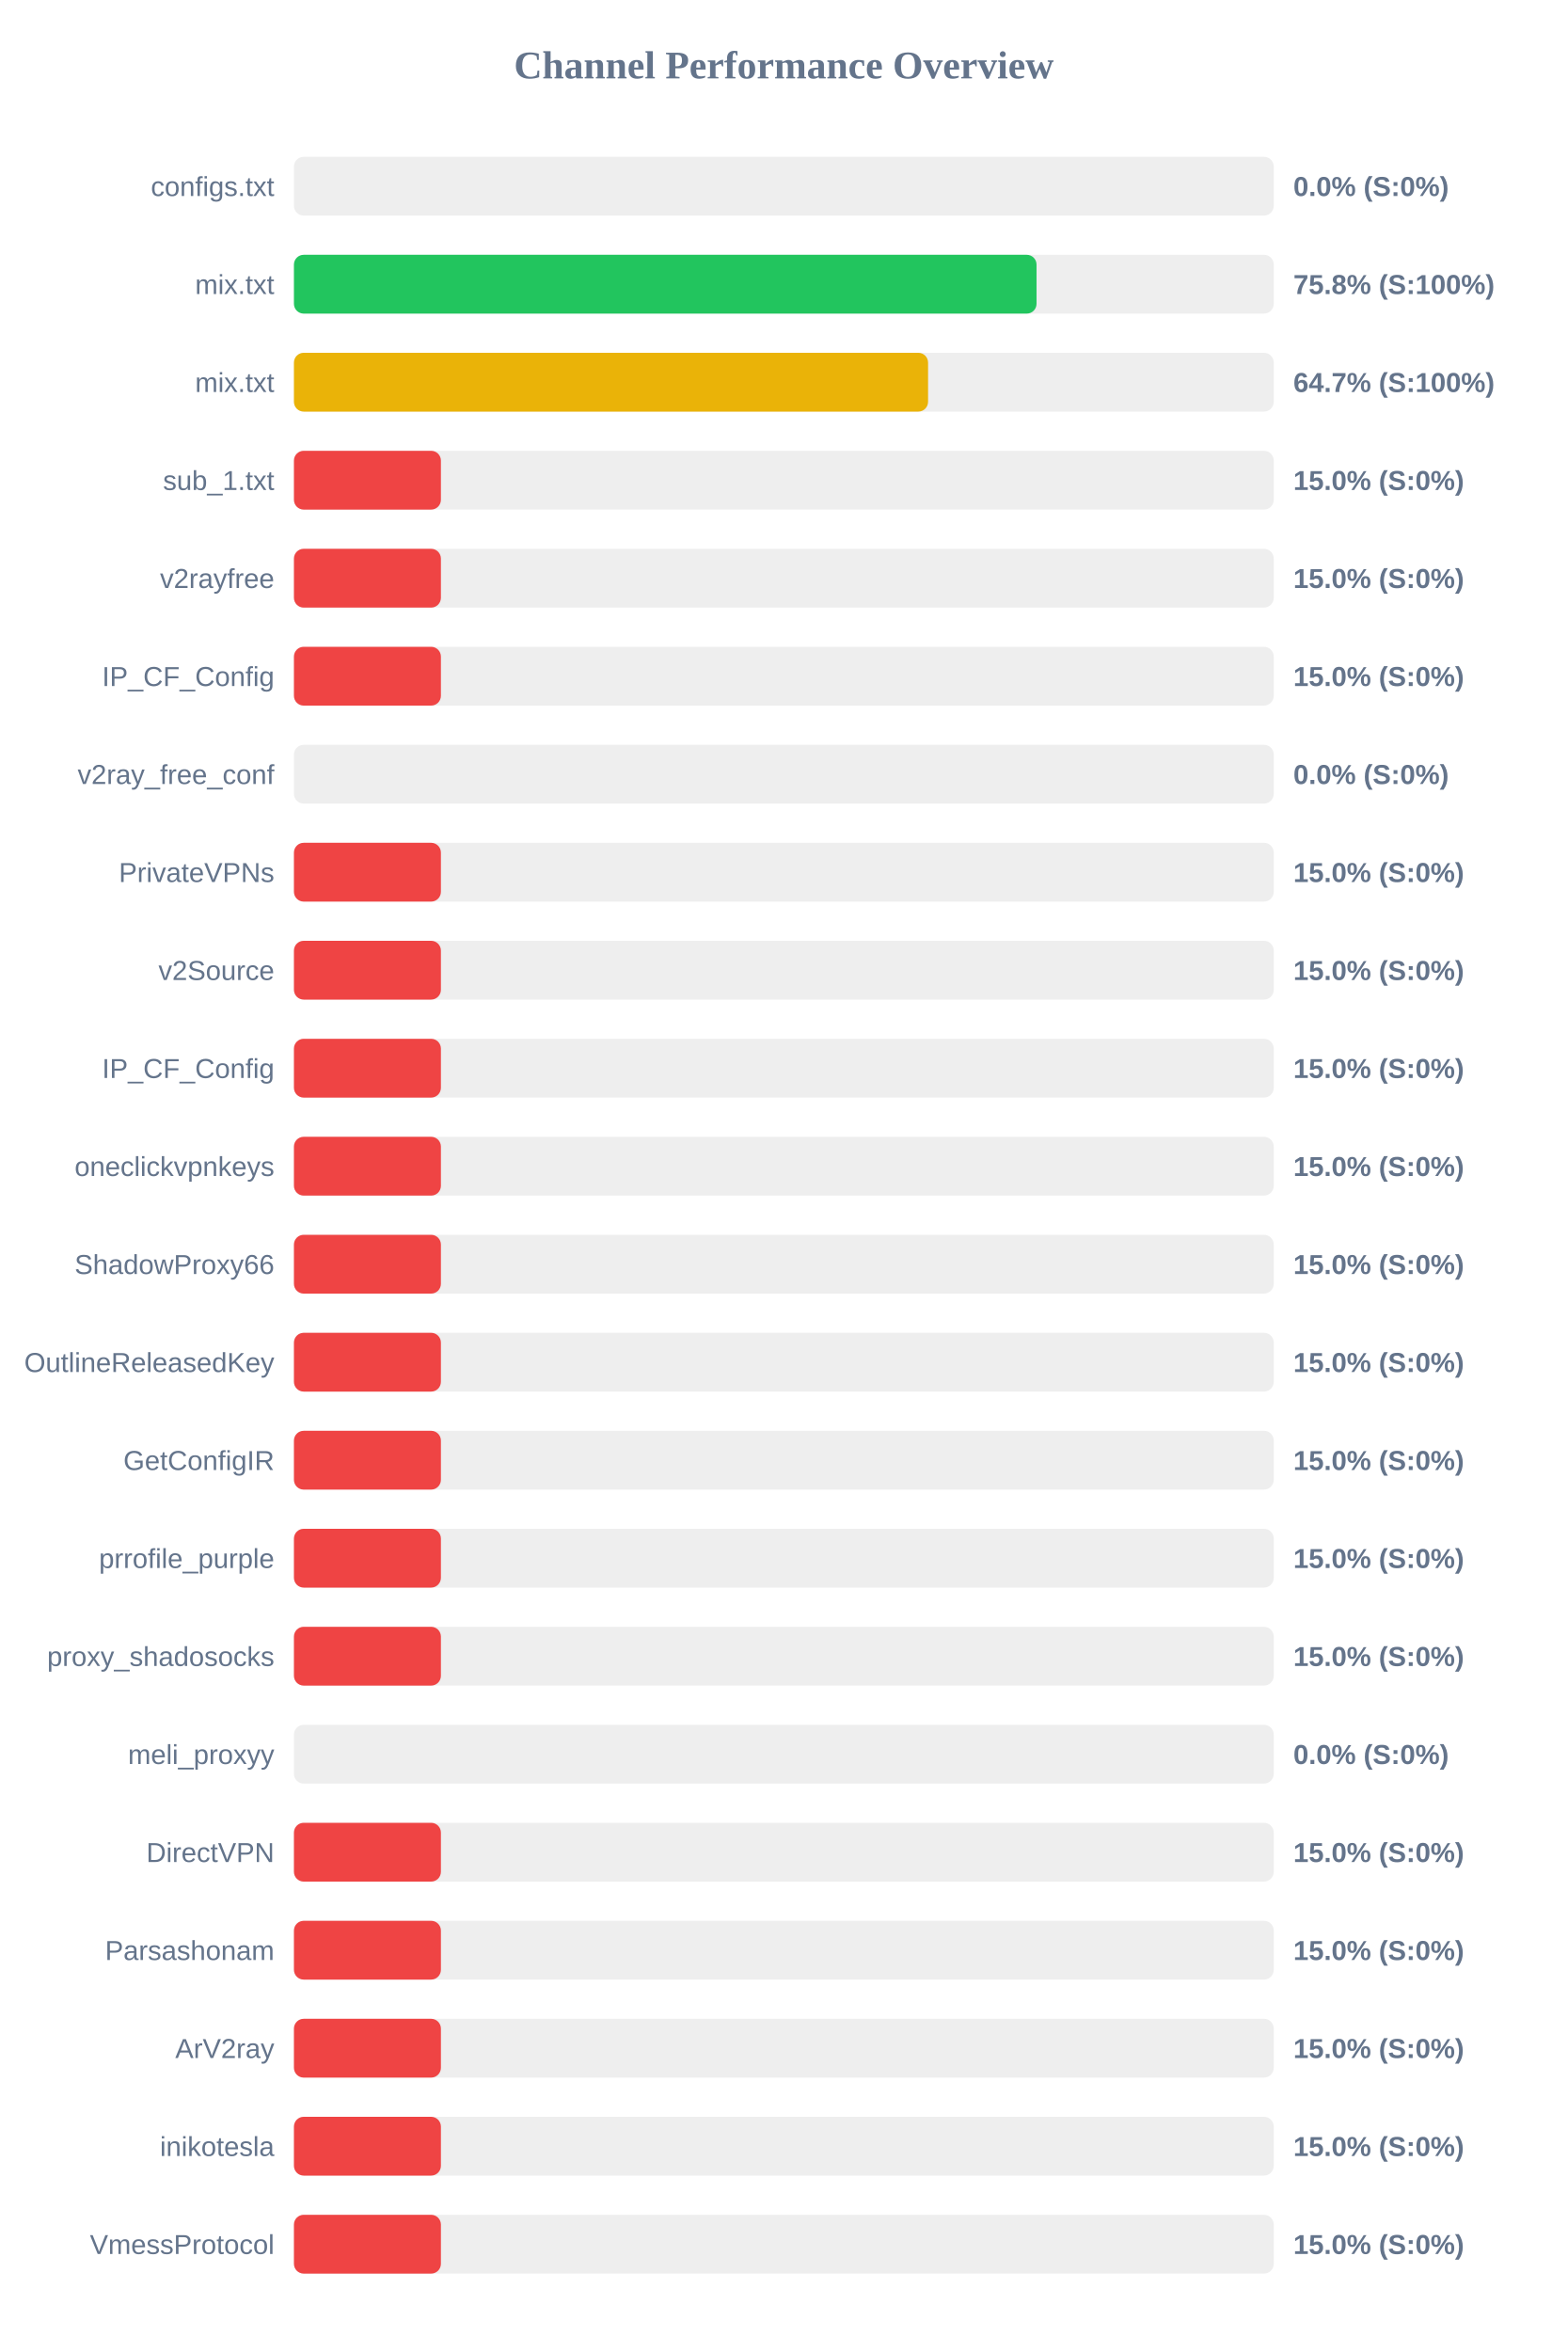
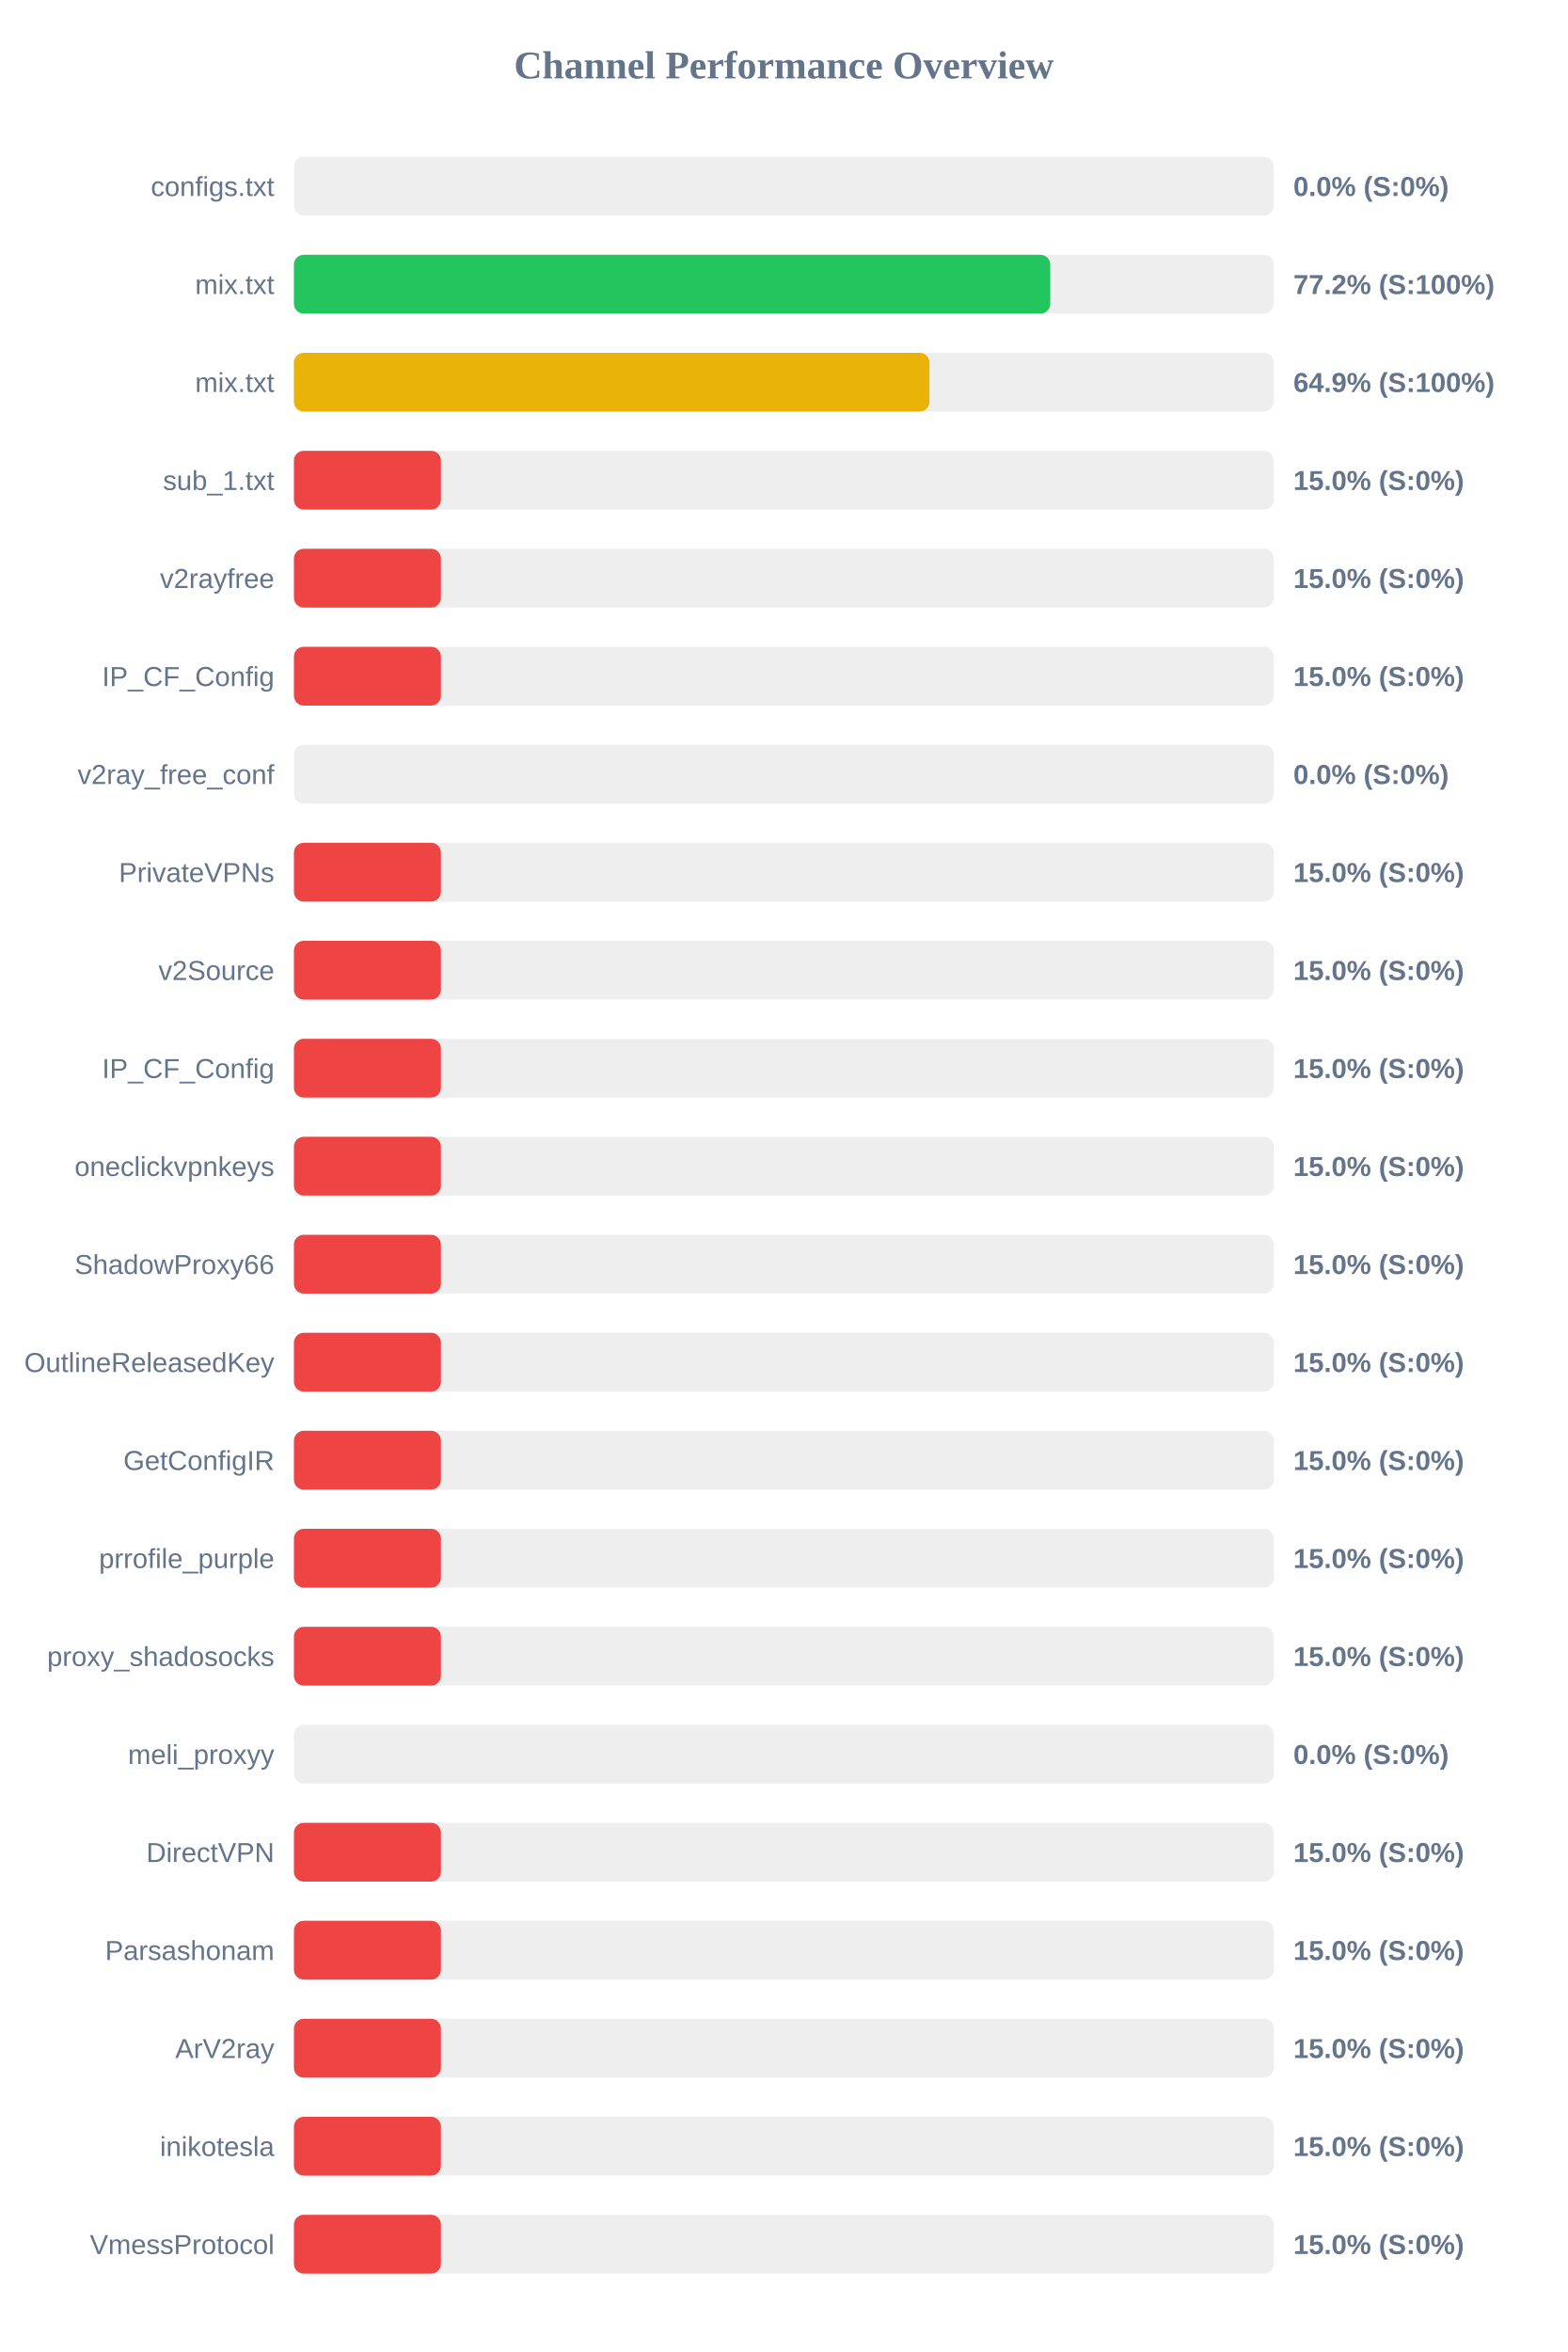
<svg xmlns="http://www.w3.org/2000/svg" width="800" height="1200" version="1.1">
  <style>
        .row { font: 14px Arial; fill: #64748b; }
        .score { font: bold 14px Arial; fill: #64748b; }
    </style>
  <text x="400" y="40" text-anchor="middle" font-size="20px" font-weight="bold" fill="#64748b">Channel Performance Overview</text>
  <rect x="150" y="80" width="500" height="30" fill="#eee" rx="5" />
  <rect x="150" y="80" width="0.0" height="30" fill="#ef4444" rx="5" />
  <text x="140" y="100" text-anchor="end" class="row">configs.txt</text>
  <text x="660" y="100" text-anchor="start" class="score">0.0% (S:0%)</text>
  <rect x="150" y="130" width="500" height="30" fill="#eee" rx="5" />
-   <rect x="150" y="130" width="378.95" height="30" fill="#22c55e" rx="5" />
+   <rect x="150" y="130" width="385.95" height="30" fill="#22c55e" rx="5" />
  <text x="140" y="150" text-anchor="end" class="row">mix.txt</text>
-   <text x="660" y="150" text-anchor="start" class="score">75.8% (S:100%)</text>
+   <text x="660" y="150" text-anchor="start" class="score">77.2% (S:100%)</text>
  <rect x="150" y="180" width="500" height="30" fill="#eee" rx="5" />
-   <rect x="150" y="180" width="323.6" height="30" fill="#eab308" rx="5" />
+   <rect x="150" y="180" width="324.3" height="30" fill="#eab308" rx="5" />
  <text x="140" y="200" text-anchor="end" class="row">mix.txt</text>
-   <text x="660" y="200" text-anchor="start" class="score">64.7% (S:100%)</text>
+   <text x="660" y="200" text-anchor="start" class="score">64.9% (S:100%)</text>
  <rect x="150" y="230" width="500" height="30" fill="#eee" rx="5" />
  <rect x="150" y="230" width="75.0" height="30" fill="#ef4444" rx="5" />
  <text x="140" y="250" text-anchor="end" class="row">sub_1.txt</text>
  <text x="660" y="250" text-anchor="start" class="score">15.0% (S:0%)</text>
  <rect x="150" y="280" width="500" height="30" fill="#eee" rx="5" />
  <rect x="150" y="280" width="75.0" height="30" fill="#ef4444" rx="5" />
  <text x="140" y="300" text-anchor="end" class="row">v2rayfree</text>
  <text x="660" y="300" text-anchor="start" class="score">15.0% (S:0%)</text>
  <rect x="150" y="330" width="500" height="30" fill="#eee" rx="5" />
  <rect x="150" y="330" width="75.0" height="30" fill="#ef4444" rx="5" />
  <text x="140" y="350" text-anchor="end" class="row">IP_CF_Config</text>
  <text x="660" y="350" text-anchor="start" class="score">15.0% (S:0%)</text>
  <rect x="150" y="380" width="500" height="30" fill="#eee" rx="5" />
  <rect x="150" y="380" width="0.0" height="30" fill="#ef4444" rx="5" />
  <text x="140" y="400" text-anchor="end" class="row">v2ray_free_conf</text>
  <text x="660" y="400" text-anchor="start" class="score">0.0% (S:0%)</text>
  <rect x="150" y="430" width="500" height="30" fill="#eee" rx="5" />
  <rect x="150" y="430" width="75.0" height="30" fill="#ef4444" rx="5" />
  <text x="140" y="450" text-anchor="end" class="row">PrivateVPNs</text>
  <text x="660" y="450" text-anchor="start" class="score">15.0% (S:0%)</text>
  <rect x="150" y="480" width="500" height="30" fill="#eee" rx="5" />
  <rect x="150" y="480" width="75.0" height="30" fill="#ef4444" rx="5" />
  <text x="140" y="500" text-anchor="end" class="row">v2Source</text>
  <text x="660" y="500" text-anchor="start" class="score">15.0% (S:0%)</text>
  <rect x="150" y="530" width="500" height="30" fill="#eee" rx="5" />
  <rect x="150" y="530" width="75.0" height="30" fill="#ef4444" rx="5" />
  <text x="140" y="550" text-anchor="end" class="row">IP_CF_Config</text>
  <text x="660" y="550" text-anchor="start" class="score">15.0% (S:0%)</text>
  <rect x="150" y="580" width="500" height="30" fill="#eee" rx="5" />
  <rect x="150" y="580" width="75.0" height="30" fill="#ef4444" rx="5" />
  <text x="140" y="600" text-anchor="end" class="row">oneclickvpnkeys</text>
  <text x="660" y="600" text-anchor="start" class="score">15.0% (S:0%)</text>
  <rect x="150" y="630" width="500" height="30" fill="#eee" rx="5" />
  <rect x="150" y="630" width="75.0" height="30" fill="#ef4444" rx="5" />
  <text x="140" y="650" text-anchor="end" class="row">ShadowProxy66</text>
  <text x="660" y="650" text-anchor="start" class="score">15.0% (S:0%)</text>
  <rect x="150" y="680" width="500" height="30" fill="#eee" rx="5" />
  <rect x="150" y="680" width="75.0" height="30" fill="#ef4444" rx="5" />
  <text x="140" y="700" text-anchor="end" class="row">OutlineReleasedKey</text>
  <text x="660" y="700" text-anchor="start" class="score">15.0% (S:0%)</text>
  <rect x="150" y="730" width="500" height="30" fill="#eee" rx="5" />
  <rect x="150" y="730" width="75.0" height="30" fill="#ef4444" rx="5" />
  <text x="140" y="750" text-anchor="end" class="row">GetConfigIR</text>
  <text x="660" y="750" text-anchor="start" class="score">15.0% (S:0%)</text>
  <rect x="150" y="780" width="500" height="30" fill="#eee" rx="5" />
  <rect x="150" y="780" width="75.0" height="30" fill="#ef4444" rx="5" />
  <text x="140" y="800" text-anchor="end" class="row">prrofile_purple</text>
  <text x="660" y="800" text-anchor="start" class="score">15.0% (S:0%)</text>
  <rect x="150" y="830" width="500" height="30" fill="#eee" rx="5" />
  <rect x="150" y="830" width="75.0" height="30" fill="#ef4444" rx="5" />
  <text x="140" y="850" text-anchor="end" class="row">proxy_shadosocks</text>
  <text x="660" y="850" text-anchor="start" class="score">15.0% (S:0%)</text>
  <rect x="150" y="880" width="500" height="30" fill="#eee" rx="5" />
  <rect x="150" y="880" width="0.0" height="30" fill="#ef4444" rx="5" />
  <text x="140" y="900" text-anchor="end" class="row">meli_proxyy</text>
  <text x="660" y="900" text-anchor="start" class="score">0.0% (S:0%)</text>
  <rect x="150" y="930" width="500" height="30" fill="#eee" rx="5" />
  <rect x="150" y="930" width="75.0" height="30" fill="#ef4444" rx="5" />
  <text x="140" y="950" text-anchor="end" class="row">DirectVPN</text>
  <text x="660" y="950" text-anchor="start" class="score">15.0% (S:0%)</text>
  <rect x="150" y="980" width="500" height="30" fill="#eee" rx="5" />
  <rect x="150" y="980" width="75.0" height="30" fill="#ef4444" rx="5" />
  <text x="140" y="1000" text-anchor="end" class="row">Parsashonam</text>
  <text x="660" y="1000" text-anchor="start" class="score">15.0% (S:0%)</text>
  <rect x="150" y="1030" width="500" height="30" fill="#eee" rx="5" />
  <rect x="150" y="1030" width="75.0" height="30" fill="#ef4444" rx="5" />
  <text x="140" y="1050" text-anchor="end" class="row">ArV2ray</text>
  <text x="660" y="1050" text-anchor="start" class="score">15.0% (S:0%)</text>
  <rect x="150" y="1080" width="500" height="30" fill="#eee" rx="5" />
  <rect x="150" y="1080" width="75.0" height="30" fill="#ef4444" rx="5" />
  <text x="140" y="1100" text-anchor="end" class="row">inikotesla</text>
  <text x="660" y="1100" text-anchor="start" class="score">15.0% (S:0%)</text>
  <rect x="150" y="1130" width="500" height="30" fill="#eee" rx="5" />
  <rect x="150" y="1130" width="75.0" height="30" fill="#ef4444" rx="5" />
  <text x="140" y="1150" text-anchor="end" class="row">VmessProtocol</text>
  <text x="660" y="1150" text-anchor="start" class="score">15.0% (S:0%)</text>
</svg>
